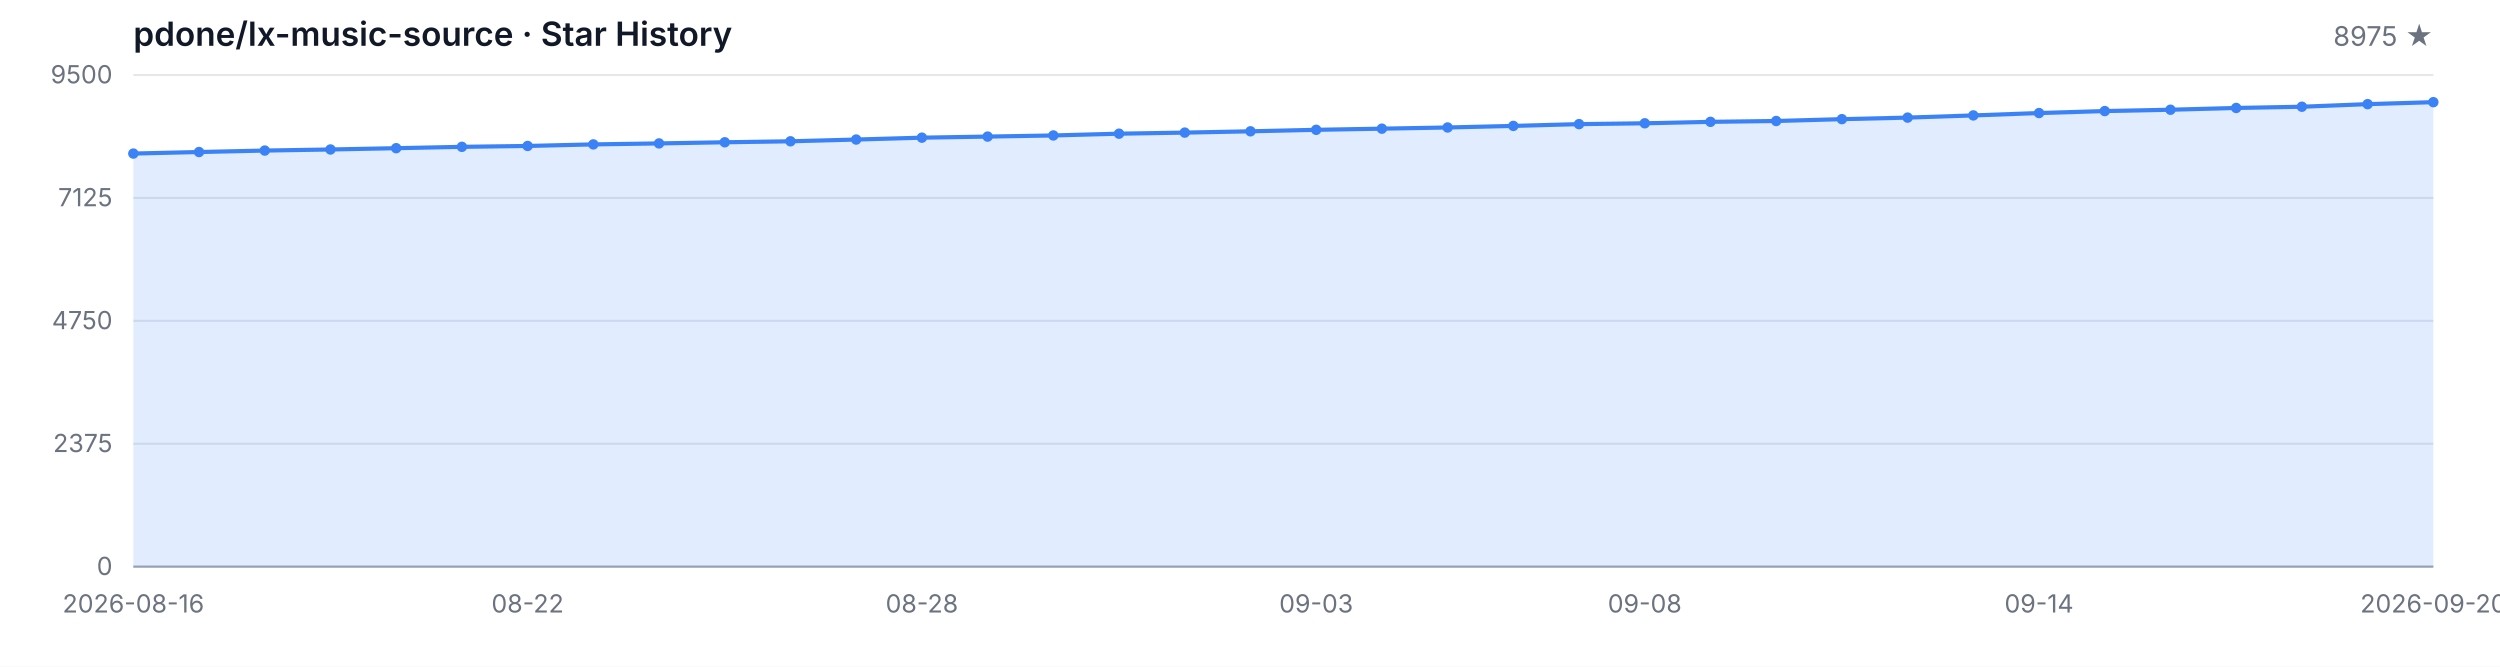
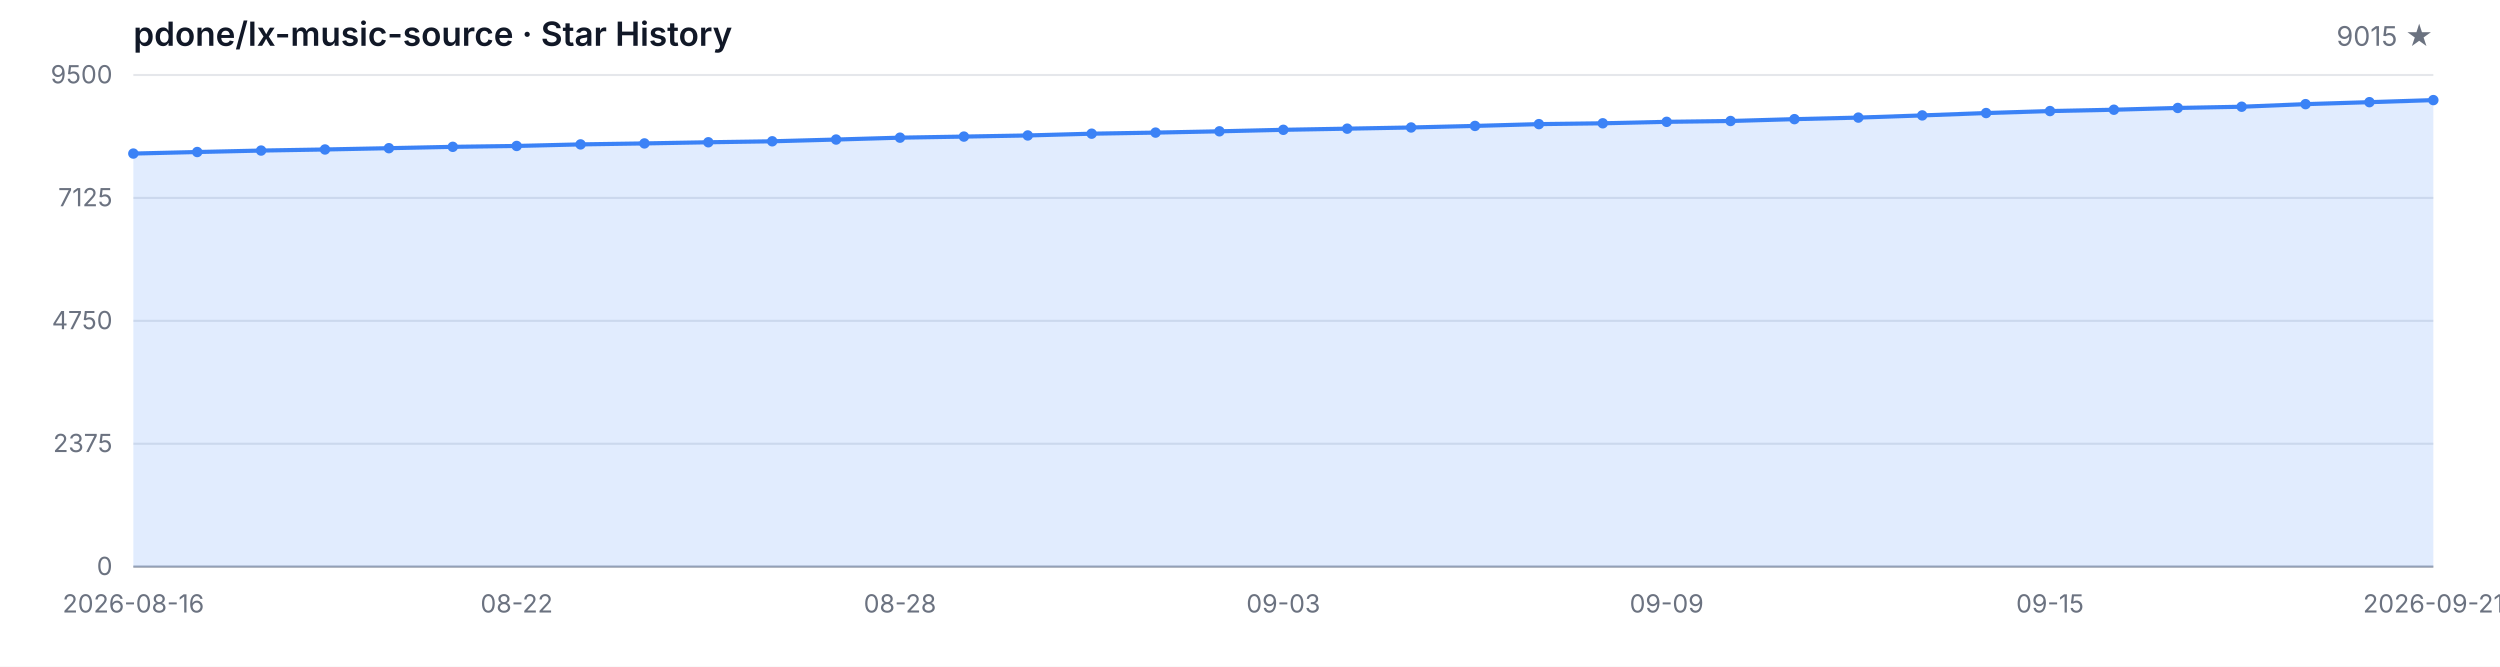
<svg xmlns="http://www.w3.org/2000/svg" width="1200" height="320" viewBox="0 0 1200 320" role="img" aria-label="Star History">
  <style>
  .bg { fill: #ffffff; }
  .grid { stroke: #e5e7eb; stroke-width: 1; }
  .axis { stroke: #9ca3af; stroke-width: 1; }
  .area { fill: rgba(59, 130, 246, 0.15); }
  .line { fill: none; stroke: #3b82f6; stroke-width: 2; stroke-linejoin: round; stroke-linecap: round; }
  .dot { fill: #3b82f6; }
  .tlabel { fill: #6b7280; font-family: -apple-system, BlinkMacSystemFont, 'Segoe UI', sans-serif; font-size: 12px; }
  .title { fill: #111827; font-family: -apple-system, BlinkMacSystemFont, 'Segoe UI', sans-serif; font-size: 16px; font-weight: 600; }
  .subtitle { fill: #6b7280; font-family: -apple-system, BlinkMacSystemFont, 'Segoe UI', sans-serif; font-size: 13px; }
  @media (prefers-color-scheme: dark) {
    .bg { fill: #0d1117; }
    .grid { stroke: #21262d; }
    .axis { stroke: #484f58; }
    .area { fill: rgba(58, 132, 255, 0.18); }
    .line { stroke: #58a6ff; }
    .dot { fill: #58a6ff; }
    .tlabel { fill: #8b949e; }
    .title { fill: #c9d1d9; }
    .subtitle { fill: #8b949e; }
  }
</style>
  <rect class="bg" width="1200" height="320" />
  <text class="title" x="64" y="22">pdone/lx-music-source · Star History</text>
-   <text class="subtitle" x="1168" y="22" text-anchor="end">8975 ★</text>
+   <text class="subtitle" x="1168" y="22" text-anchor="end">9015 ★</text>
  <line class="grid" x1="64" y1="272.00" x2="1168" y2="272.00" />
  <line class="grid" x1="64" y1="213.00" x2="1168" y2="213.00" />
  <line class="grid" x1="64" y1="154.00" x2="1168" y2="154.00" />
  <line class="grid" x1="64" y1="95.00" x2="1168" y2="95.00" />
  <line class="grid" x1="64" y1="36.00" x2="1168" y2="36.00" />
  <text class="tlabel" x="54" y="276.00" text-anchor="end">0</text>
  <text class="tlabel" x="54" y="217.00" text-anchor="end">2375</text>
  <text class="tlabel" x="54" y="158.00" text-anchor="end">4750</text>
  <text class="tlabel" x="54" y="99.00" text-anchor="end">7125</text>
  <text class="tlabel" x="54" y="40.00" text-anchor="end">9500</text>
  <line class="axis" x1="64" y1="272" x2="1168" y2="272" />
-   <path class="area" d="M 64.00 272.00 L 64.00 73.71 L 95.54 72.97 L 127.09 72.27 L 158.63 71.75 L 190.17 71.13 L 221.71 70.48 L 253.26 70.06 L 284.80 69.31 L 316.34 68.84 L 347.89 68.29 L 379.43 67.82 L 410.97 66.98 L 442.51 66.08 L 474.06 65.56 L 505.60 65.02 L 537.14 64.17 L 568.69 63.65 L 600.23 63.03 L 631.77 62.31 L 663.31 61.76 L 694.86 61.19 L 726.40 60.44 L 757.94 59.58 L 789.49 59.18 L 821.03 58.48 L 852.57 58.08 L 884.11 57.19 L 915.66 56.45 L 947.20 55.40 L 978.74 54.26 L 1010.29 53.31 L 1041.83 52.67 L 1073.37 51.82 L 1104.91 51.23 L 1136.46 49.99 L 1168.00 49.04 L 1168.00 272.00 Z" />
-   <path class="line" d="M 64.00 73.71 L 95.54 72.97 L 127.09 72.27 L 158.63 71.75 L 190.17 71.13 L 221.71 70.48 L 253.26 70.06 L 284.80 69.31 L 316.34 68.84 L 347.89 68.29 L 379.43 67.82 L 410.97 66.98 L 442.51 66.08 L 474.06 65.56 L 505.60 65.02 L 537.14 64.17 L 568.69 63.65 L 600.23 63.03 L 631.77 62.31 L 663.31 61.76 L 694.86 61.19 L 726.40 60.44 L 757.94 59.58 L 789.49 59.18 L 821.03 58.48 L 852.57 58.08 L 884.11 57.19 L 915.66 56.45 L 947.20 55.40 L 978.74 54.26 L 1010.29 53.31 L 1041.83 52.67 L 1073.37 51.82 L 1104.91 51.23 L 1136.46 49.99 L 1168.00 49.04" />
+   <path class="area" d="M 64.00 272.00 L 64.00 73.71 L 94.67 72.97 L 125.33 72.27 L 156.00 71.75 L 186.67 71.13 L 217.33 70.48 L 248.00 70.06 L 278.67 69.31 L 309.33 68.84 L 340.00 68.29 L 370.67 67.82 L 401.33 66.98 L 432.00 66.08 L 462.67 65.56 L 493.33 65.02 L 524.00 64.17 L 554.67 63.65 L 585.33 63.03 L 616.00 62.31 L 646.67 61.76 L 677.33 61.19 L 708.00 60.44 L 738.67 59.58 L 769.33 59.18 L 800.00 58.48 L 830.67 58.08 L 861.33 57.19 L 892.00 56.45 L 922.67 55.40 L 953.33 54.26 L 984.00 53.31 L 1014.67 52.67 L 1045.33 51.82 L 1076.00 51.23 L 1106.67 49.99 L 1137.33 49.04 L 1168.00 48.05 L 1168.00 272.00 Z" />
+   <path class="line" d="M 64.00 73.71 L 94.67 72.97 L 125.33 72.27 L 156.00 71.75 L 186.67 71.13 L 217.33 70.48 L 248.00 70.06 L 278.67 69.31 L 309.33 68.84 L 340.00 68.29 L 370.67 67.82 L 401.33 66.98 L 432.00 66.08 L 462.67 65.56 L 493.33 65.02 L 524.00 64.17 L 554.67 63.65 L 585.33 63.03 L 616.00 62.31 L 646.67 61.76 L 677.33 61.19 L 708.00 60.44 L 738.67 59.58 L 769.33 59.18 L 800.00 58.48 L 830.67 58.08 L 861.33 57.19 L 892.00 56.45 L 922.67 55.40 L 953.33 54.26 L 984.00 53.31 L 1014.67 52.67 L 1045.33 51.82 L 1076.00 51.23 L 1106.67 49.99 L 1137.33 49.04 L 1168.00 48.05" />
  <circle class="dot" cx="64.00" cy="73.71" r="2.5" />
-   <circle class="dot" cx="95.54" cy="72.97" r="2.5" />
-   <circle class="dot" cx="127.09" cy="72.27" r="2.5" />
-   <circle class="dot" cx="158.63" cy="71.75" r="2.5" />
-   <circle class="dot" cx="190.17" cy="71.13" r="2.5" />
-   <circle class="dot" cx="221.71" cy="70.48" r="2.5" />
-   <circle class="dot" cx="253.26" cy="70.06" r="2.5" />
-   <circle class="dot" cx="284.80" cy="69.31" r="2.5" />
-   <circle class="dot" cx="316.34" cy="68.84" r="2.5" />
-   <circle class="dot" cx="347.89" cy="68.29" r="2.5" />
-   <circle class="dot" cx="379.43" cy="67.82" r="2.5" />
-   <circle class="dot" cx="410.97" cy="66.98" r="2.5" />
-   <circle class="dot" cx="442.51" cy="66.08" r="2.5" />
-   <circle class="dot" cx="474.06" cy="65.56" r="2.5" />
-   <circle class="dot" cx="505.60" cy="65.02" r="2.5" />
-   <circle class="dot" cx="537.14" cy="64.17" r="2.5" />
-   <circle class="dot" cx="568.69" cy="63.65" r="2.5" />
-   <circle class="dot" cx="600.23" cy="63.03" r="2.5" />
-   <circle class="dot" cx="631.77" cy="62.31" r="2.5" />
-   <circle class="dot" cx="663.31" cy="61.76" r="2.5" />
-   <circle class="dot" cx="694.86" cy="61.19" r="2.5" />
-   <circle class="dot" cx="726.40" cy="60.44" r="2.5" />
-   <circle class="dot" cx="757.94" cy="59.58" r="2.5" />
-   <circle class="dot" cx="789.49" cy="59.18" r="2.5" />
-   <circle class="dot" cx="821.03" cy="58.48" r="2.5" />
-   <circle class="dot" cx="852.57" cy="58.08" r="2.5" />
-   <circle class="dot" cx="884.11" cy="57.19" r="2.5" />
-   <circle class="dot" cx="915.66" cy="56.45" r="2.5" />
-   <circle class="dot" cx="947.20" cy="55.40" r="2.5" />
-   <circle class="dot" cx="978.74" cy="54.26" r="2.5" />
-   <circle class="dot" cx="1010.29" cy="53.31" r="2.5" />
-   <circle class="dot" cx="1041.83" cy="52.67" r="2.5" />
-   <circle class="dot" cx="1073.37" cy="51.82" r="2.5" />
-   <circle class="dot" cx="1104.91" cy="51.23" r="2.5" />
-   <circle class="dot" cx="1136.46" cy="49.99" r="2.5" />
-   <circle class="dot" cx="1168.00" cy="49.04" r="2.5" />
+   <circle class="dot" cx="94.67" cy="72.97" r="2.5" />
+   <circle class="dot" cx="125.33" cy="72.27" r="2.5" />
+   <circle class="dot" cx="156.00" cy="71.75" r="2.5" />
+   <circle class="dot" cx="186.67" cy="71.13" r="2.5" />
+   <circle class="dot" cx="217.33" cy="70.48" r="2.5" />
+   <circle class="dot" cx="248.00" cy="70.06" r="2.5" />
+   <circle class="dot" cx="278.67" cy="69.31" r="2.5" />
+   <circle class="dot" cx="309.33" cy="68.84" r="2.5" />
+   <circle class="dot" cx="340.00" cy="68.29" r="2.5" />
+   <circle class="dot" cx="370.67" cy="67.82" r="2.5" />
+   <circle class="dot" cx="401.33" cy="66.98" r="2.5" />
+   <circle class="dot" cx="432.00" cy="66.08" r="2.5" />
+   <circle class="dot" cx="462.67" cy="65.56" r="2.5" />
+   <circle class="dot" cx="493.33" cy="65.02" r="2.5" />
+   <circle class="dot" cx="524.00" cy="64.17" r="2.5" />
+   <circle class="dot" cx="554.67" cy="63.65" r="2.5" />
+   <circle class="dot" cx="585.33" cy="63.03" r="2.5" />
+   <circle class="dot" cx="616.00" cy="62.31" r="2.5" />
+   <circle class="dot" cx="646.67" cy="61.76" r="2.5" />
+   <circle class="dot" cx="677.33" cy="61.19" r="2.5" />
+   <circle class="dot" cx="708.00" cy="60.44" r="2.5" />
+   <circle class="dot" cx="738.67" cy="59.58" r="2.5" />
+   <circle class="dot" cx="769.33" cy="59.18" r="2.5" />
+   <circle class="dot" cx="800.00" cy="58.48" r="2.5" />
+   <circle class="dot" cx="830.67" cy="58.08" r="2.5" />
+   <circle class="dot" cx="861.33" cy="57.19" r="2.5" />
+   <circle class="dot" cx="892.00" cy="56.45" r="2.5" />
+   <circle class="dot" cx="922.67" cy="55.40" r="2.5" />
+   <circle class="dot" cx="953.33" cy="54.26" r="2.5" />
+   <circle class="dot" cx="984.00" cy="53.31" r="2.5" />
+   <circle class="dot" cx="1014.67" cy="52.67" r="2.5" />
+   <circle class="dot" cx="1045.33" cy="51.82" r="2.5" />
+   <circle class="dot" cx="1076.00" cy="51.23" r="2.5" />
+   <circle class="dot" cx="1106.67" cy="49.99" r="2.5" />
+   <circle class="dot" cx="1137.33" cy="49.04" r="2.5" />
+   <circle class="dot" cx="1168.00" cy="48.05" r="2.5" />
  <text class="tlabel" x="64.00" y="294" text-anchor="middle">2026-08-16</text>
-   <text class="tlabel" x="253.26" y="294" text-anchor="middle">08-22</text>
-   <text class="tlabel" x="442.51" y="294" text-anchor="middle">08-28</text>
-   <text class="tlabel" x="631.77" y="294" text-anchor="middle">09-03</text>
-   <text class="tlabel" x="789.49" y="294" text-anchor="middle">09-08</text>
-   <text class="tlabel" x="978.74" y="294" text-anchor="middle">09-14</text>
-   <text class="tlabel" x="1168.00" y="294" text-anchor="middle">2026-09-20</text>
+   <text class="tlabel" x="248.00" y="294" text-anchor="middle">08-22</text>
+   <text class="tlabel" x="432.00" y="294" text-anchor="middle">08-28</text>
+   <text class="tlabel" x="616.00" y="294" text-anchor="middle">09-03</text>
+   <text class="tlabel" x="800.00" y="294" text-anchor="middle">09-09</text>
+   <text class="tlabel" x="984.00" y="294" text-anchor="middle">09-15</text>
+   <text class="tlabel" x="1168.00" y="294" text-anchor="middle">2026-09-21</text>
</svg>
